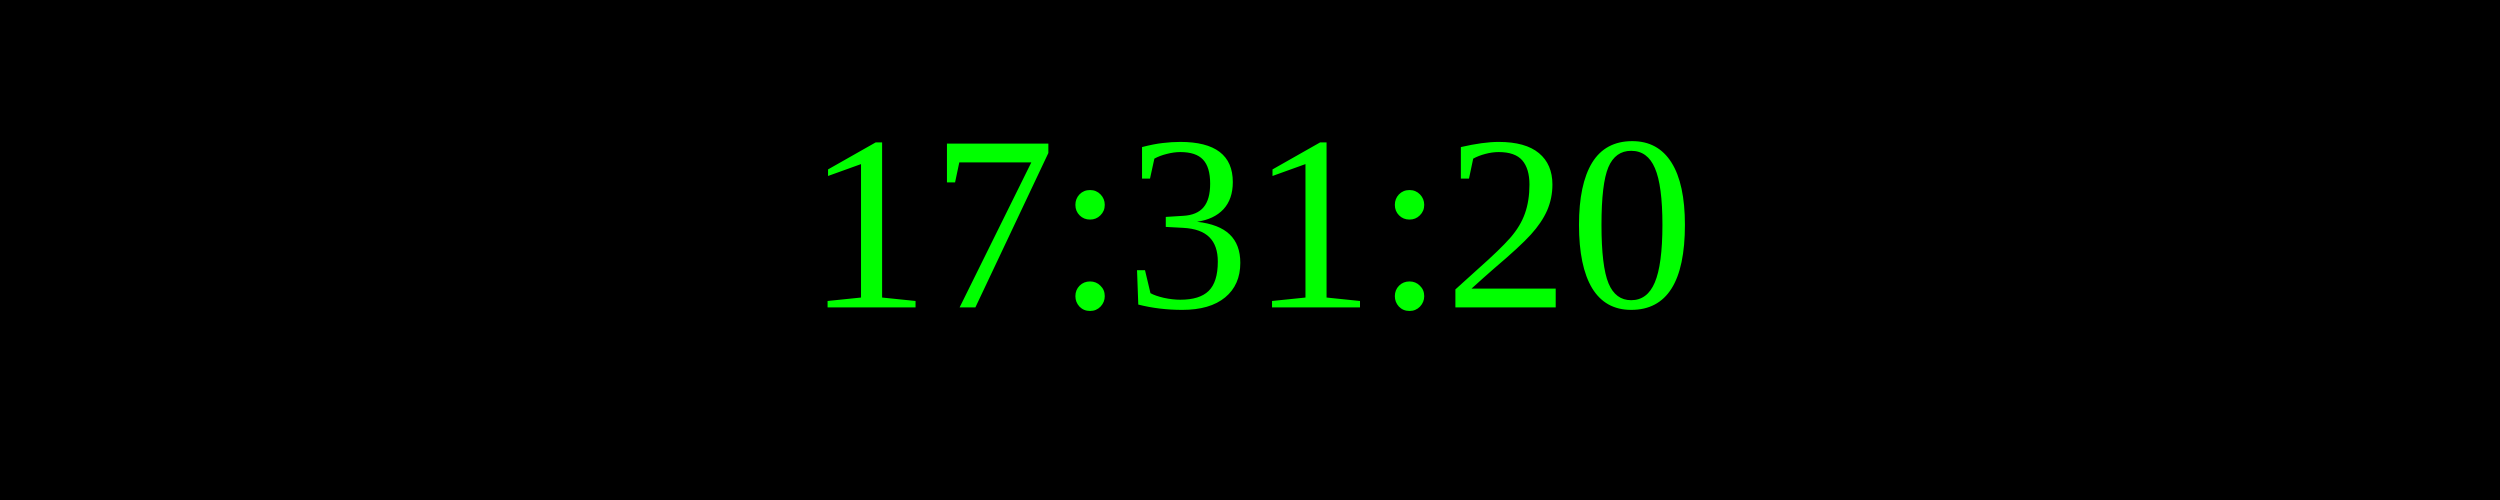
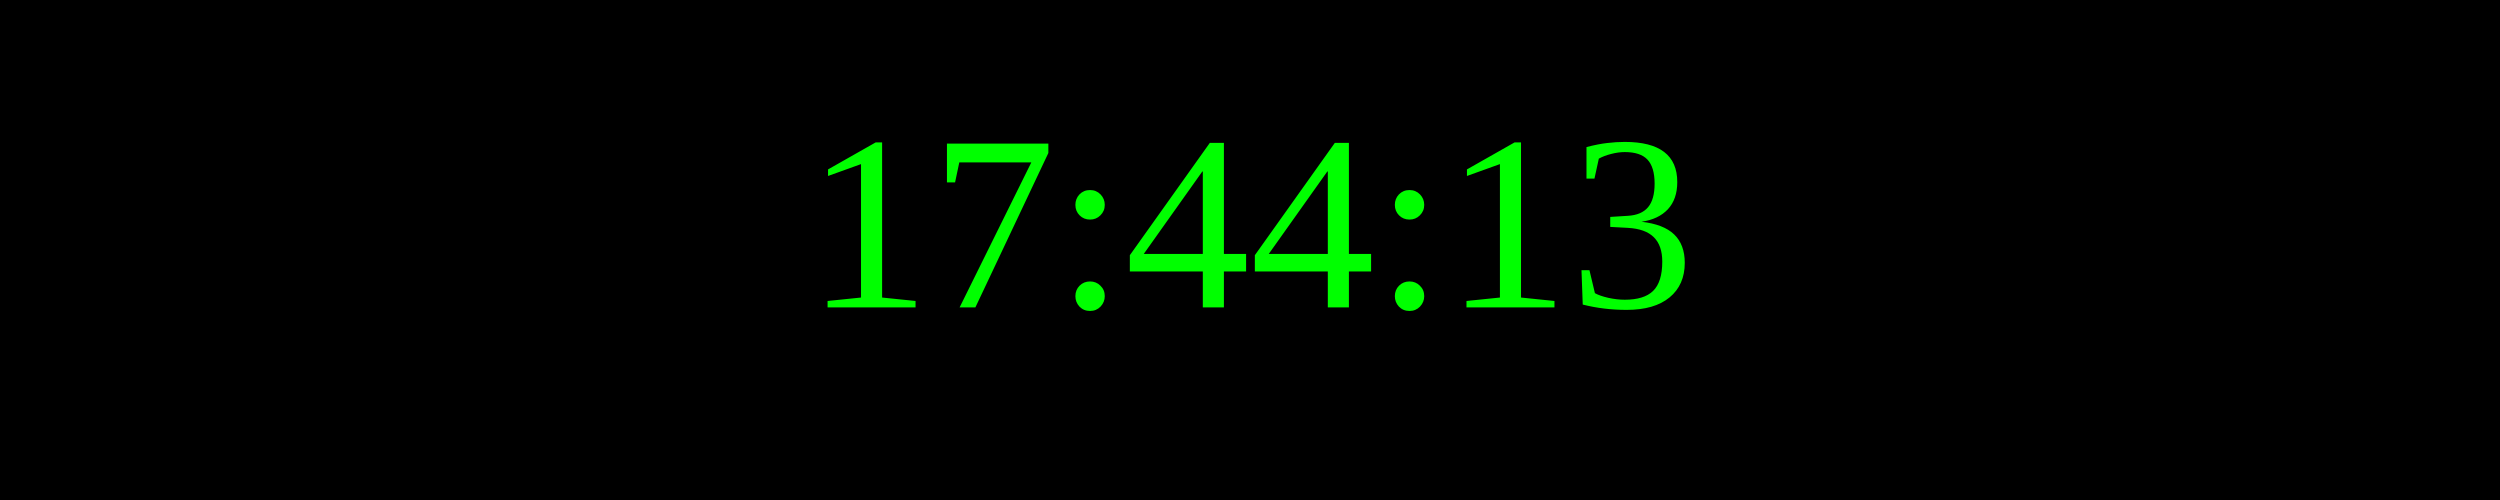
<svg xmlns="http://www.w3.org/2000/svg" width="250" height="50">
  <rect width="100%" height="100%" fill="black" />
  <text x="50%" y="50%" font-size="25" fill="lime" text-anchor="middle" dominant-baseline="middle">
- 17:31:20
+ 17:44:13
</text>
</svg>
